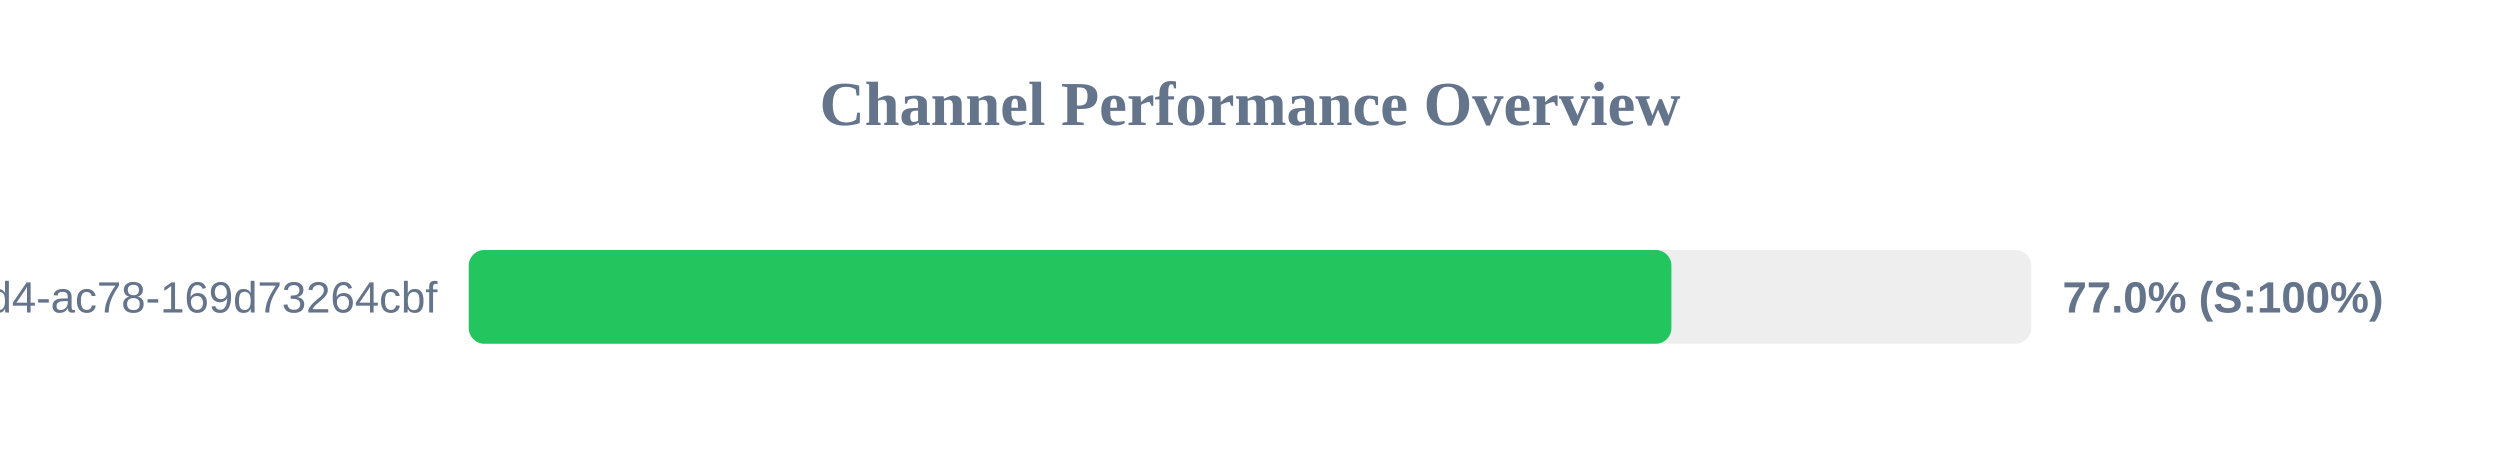
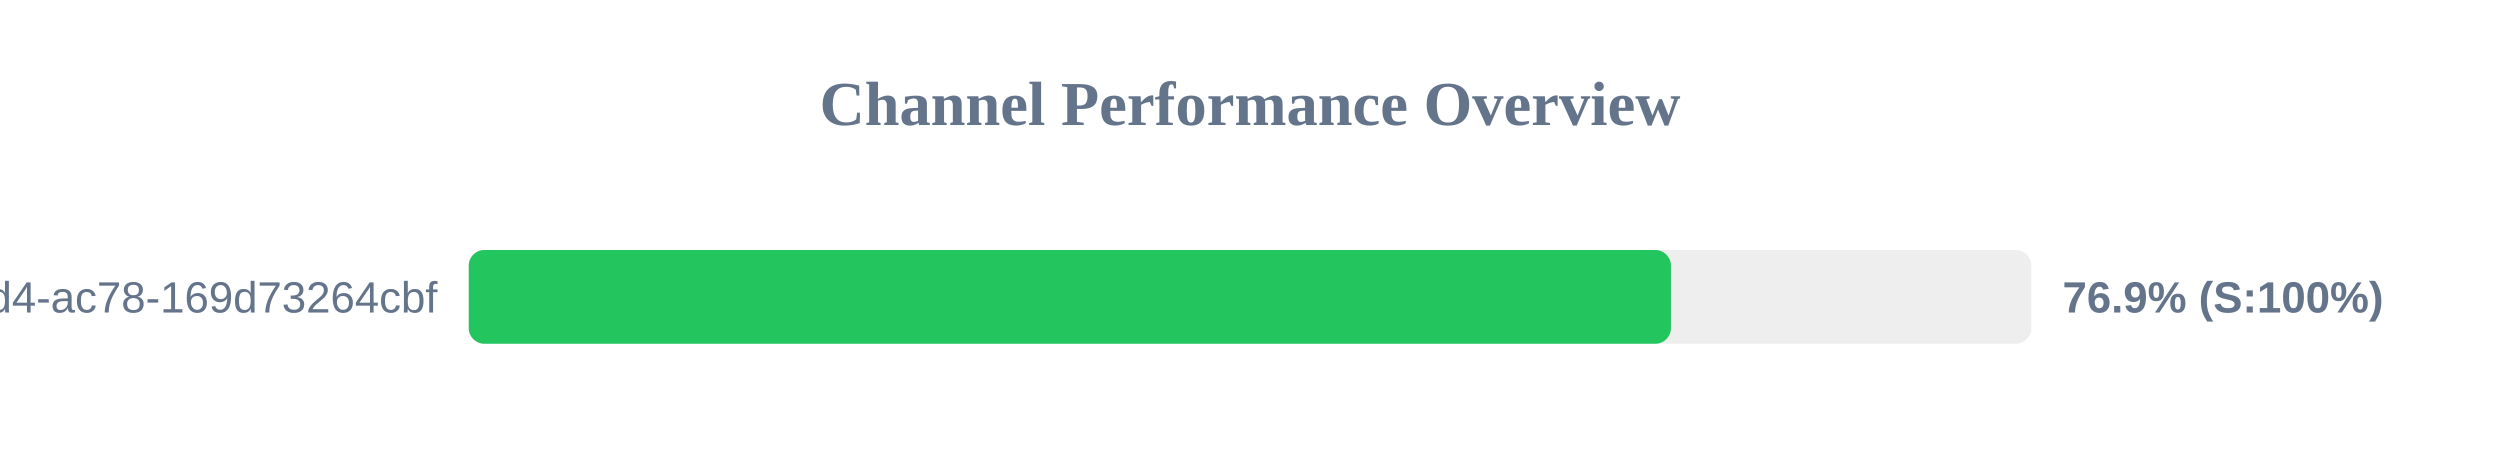
<svg xmlns="http://www.w3.org/2000/svg" width="800" height="150" version="1.1">
  <style>
        .row { font: 14px Arial; fill: #64748b; }
        .score { font: bold 14px Arial; fill: #64748b; }
    </style>
  <text x="400" y="40" text-anchor="middle" font-size="20px" font-weight="bold" fill="#64748b">Channel Performance Overview</text>
  <rect x="150" y="80" width="500" height="30" fill="#eee" rx="5" />
-   <rect x="150" y="80" width="384.85" height="30" fill="#22c55e" rx="5" />
+   <rect x="150" y="80" width="384.7" height="30" fill="#22c55e" rx="5" />
  <text x="140" y="100" text-anchor="end" class="row">?uuid=48c2c901-72e6-46d4-ac78-169d73264cbf</text>
-   <text x="660" y="100" text-anchor="start" class="score">77.0% (S:100%)</text>
+   <text x="660" y="100" text-anchor="start" class="score">76.9% (S:100%)</text>
</svg>
